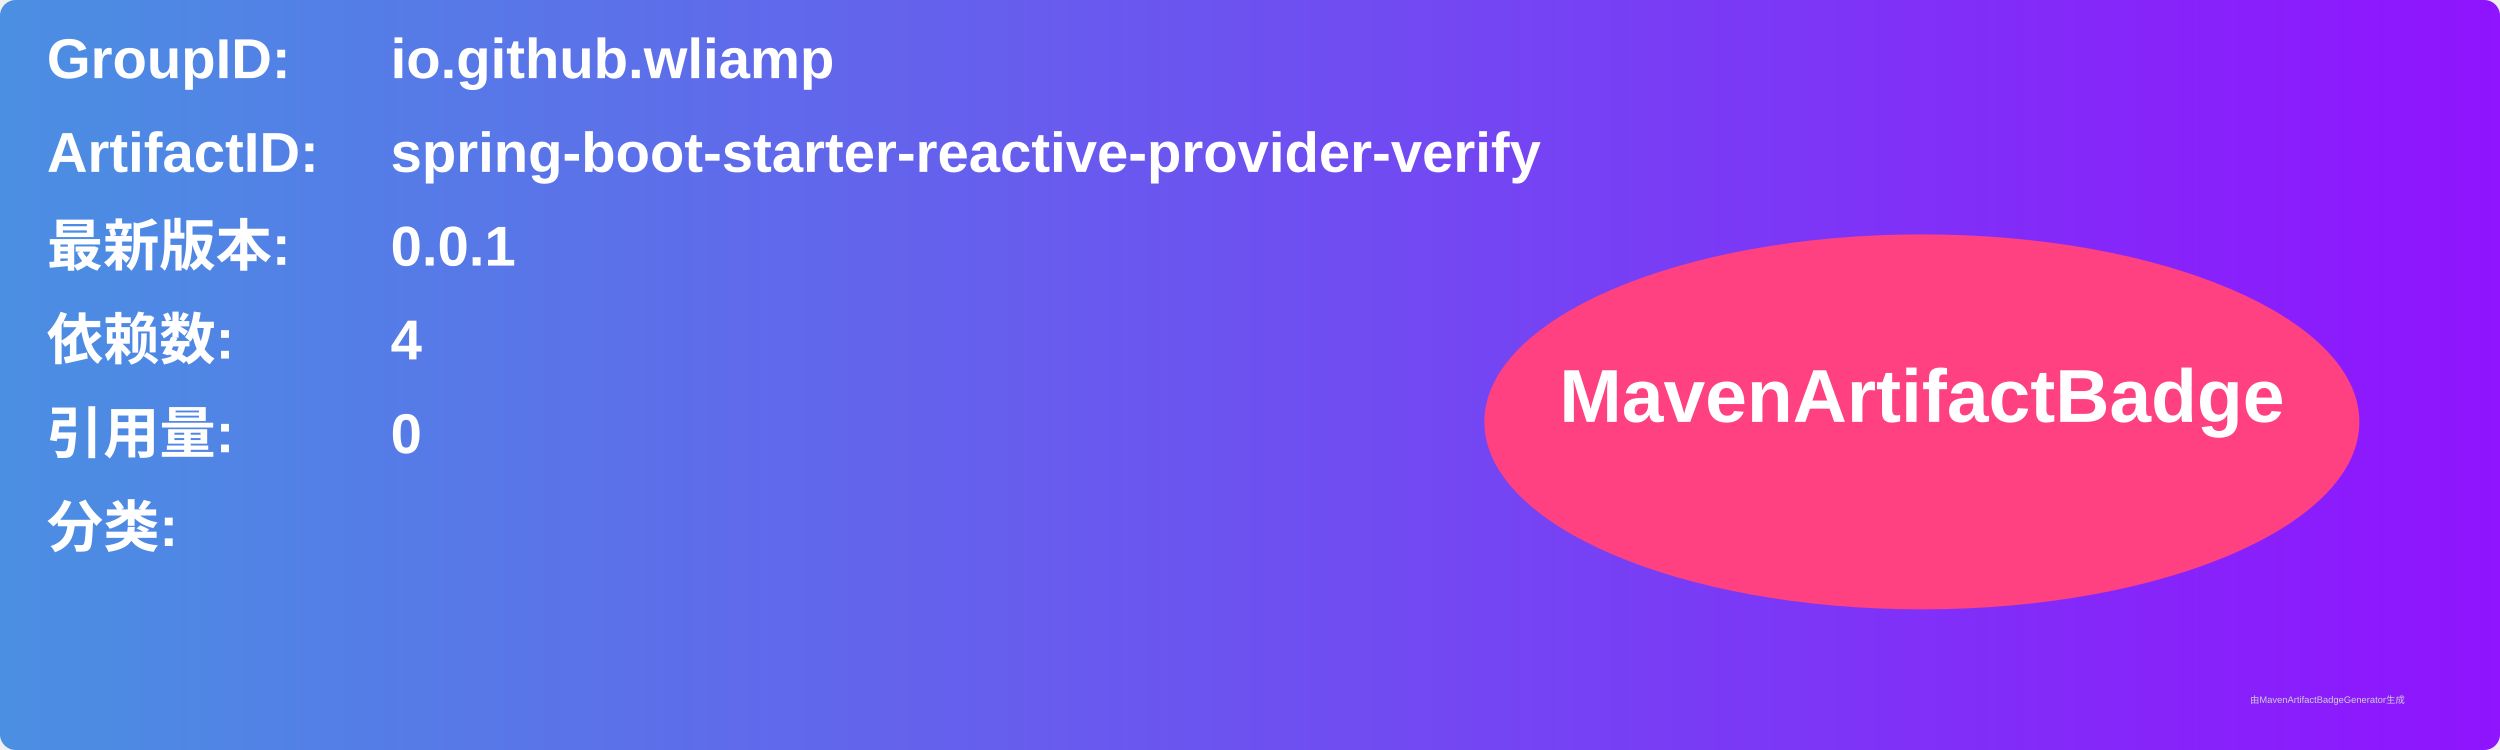
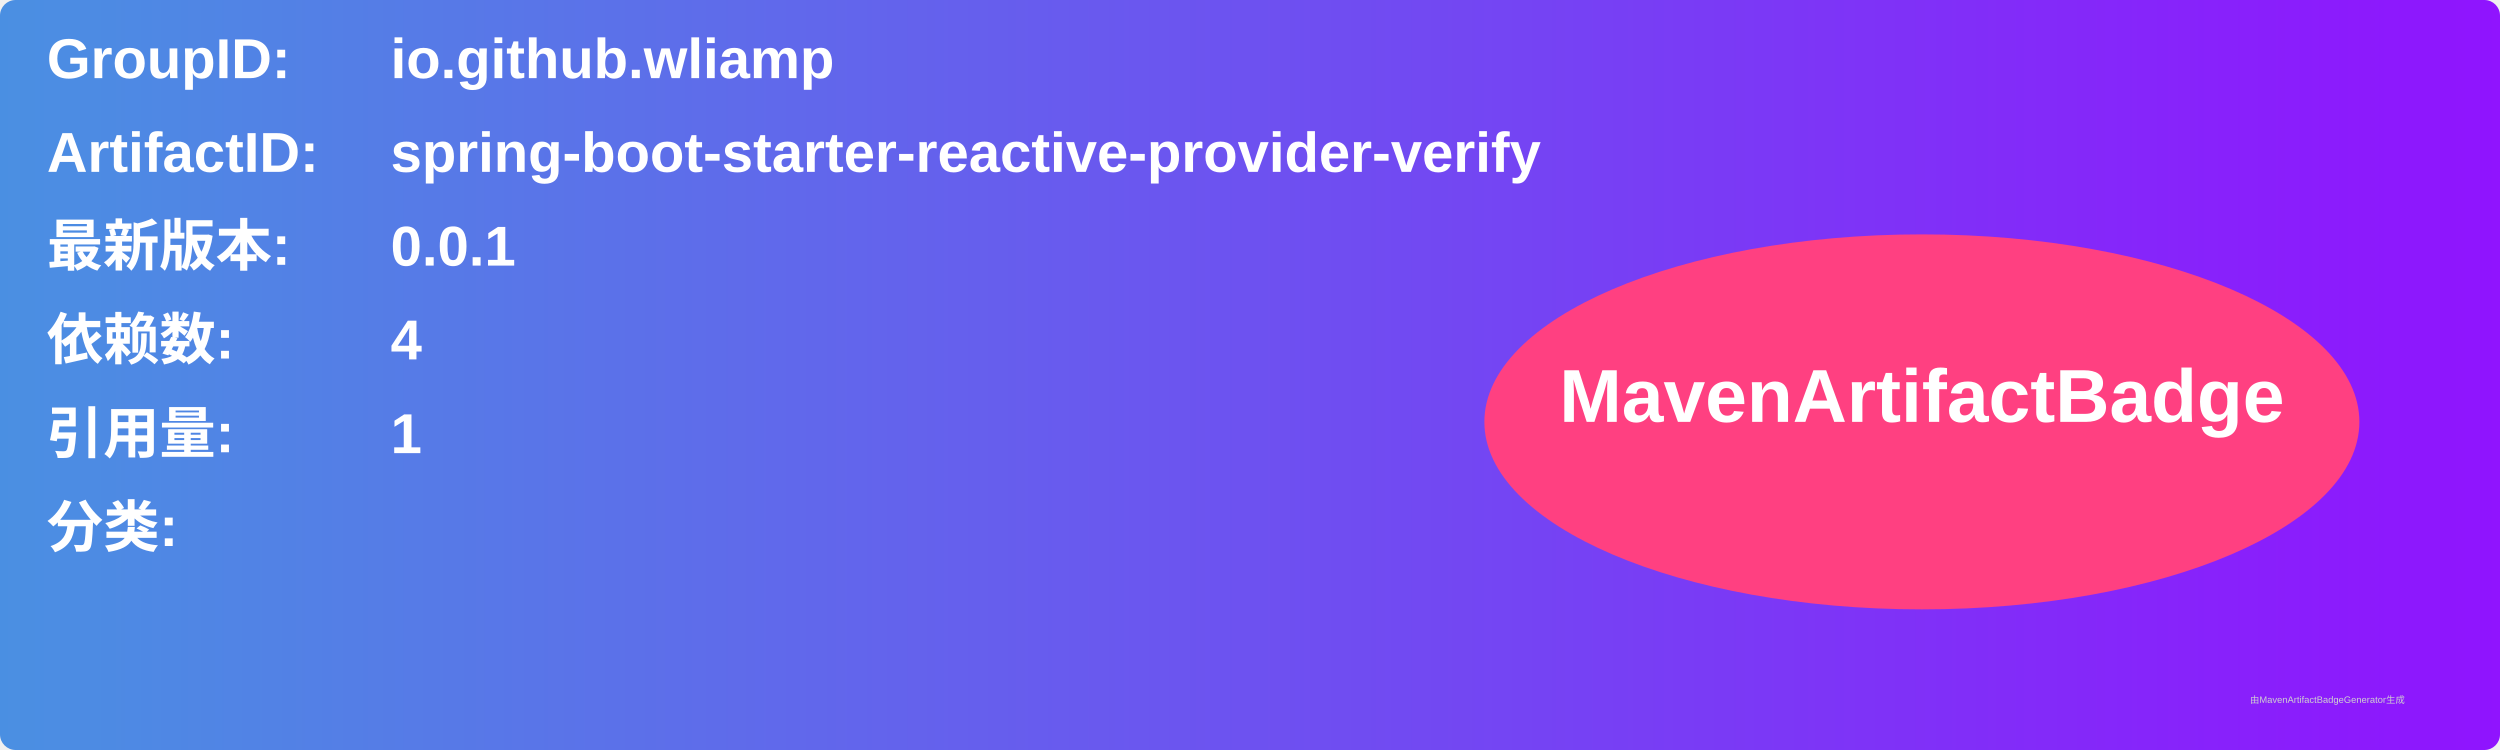
<svg xmlns="http://www.w3.org/2000/svg" width="800" height="240" viewBox="0 0 800 240">
  <linearGradient id="grad" x1="0%" y1="0%" x2="100%" y2="0%">
    <stop offset="0%" stop-color="#4a90e2" />
    <stop offset="100%" stop-color="#9013fe" />
  </linearGradient>
  <rect width="100%" height="100%" rx="5" ry="5" fill="url(#grad)" />
  <g transform="translate(15, 15)">
    <text x="0" y="10" font-family="Arial" font-size="18" fill="white" font-weight="bold" width="260">GroupID:</text>
    <text x="110" y="10" font-family="Arial" font-size="18" fill="white" font-weight="bold" width="460">io.github.wliamp</text>
    <text x="0" y="40" font-family="Arial" font-size="18" fill="white" font-weight="bold" width="260">ArtifactID:</text>
    <text x="110" y="40" font-family="Arial" font-size="18" fill="white" font-weight="bold" width="460">spring-boot-starter-reactive-provider-verify</text>
    <text x="0" y="70" font-family="Arial" font-size="18" fill="white" font-weight="bold">最新版本:</text>
    <text x="110" y="70" font-family="Arial" font-size="18" fill="white" font-weight="bold">
      <tspan font-weight="bold">0.0.1</tspan>
    </text>
    <text x="0" y="100" font-family="Arial" font-size="18" fill="white" font-weight="bold">依赖数: </text>
    <text x="110" y="100" font-family="Arial" font-size="18" fill="white">
      <tspan font-weight="bold">4</tspan>
    </text>
    <text x="0" y="130" font-family="Arial" font-size="18" fill="white" font-weight="bold">引用量: </text>
    <text x="110" y="130" font-family="Arial" font-size="18" fill="white">
-       <tspan font-weight="bold">0</tspan>
+       <tspan font-weight="bold">1</tspan>
    </text>
    <text x="0" y="160" font-family="Arial" font-size="18" fill="white" font-weight="bold">分类:</text>
    <text x="10" y="190" font-family="Arial" font-size="10" fill="white">
      <tspan font-weight="bold" />
    </text>
    <ellipse cx="600" cy="120" rx="140" ry="60" fill="#ff4081" />
    <text x="600" y="120" text-anchor="middle" font-family="Arial" font-size="24" fill="white" font-weight="bold">MavenArtifactBadge</text>
  </g>
  <text x="720" y="225" font-family="Arial" font-size="3" fill="#d0d0d0">由MavenArtifactBadgeGenerator生成</text>
</svg>
